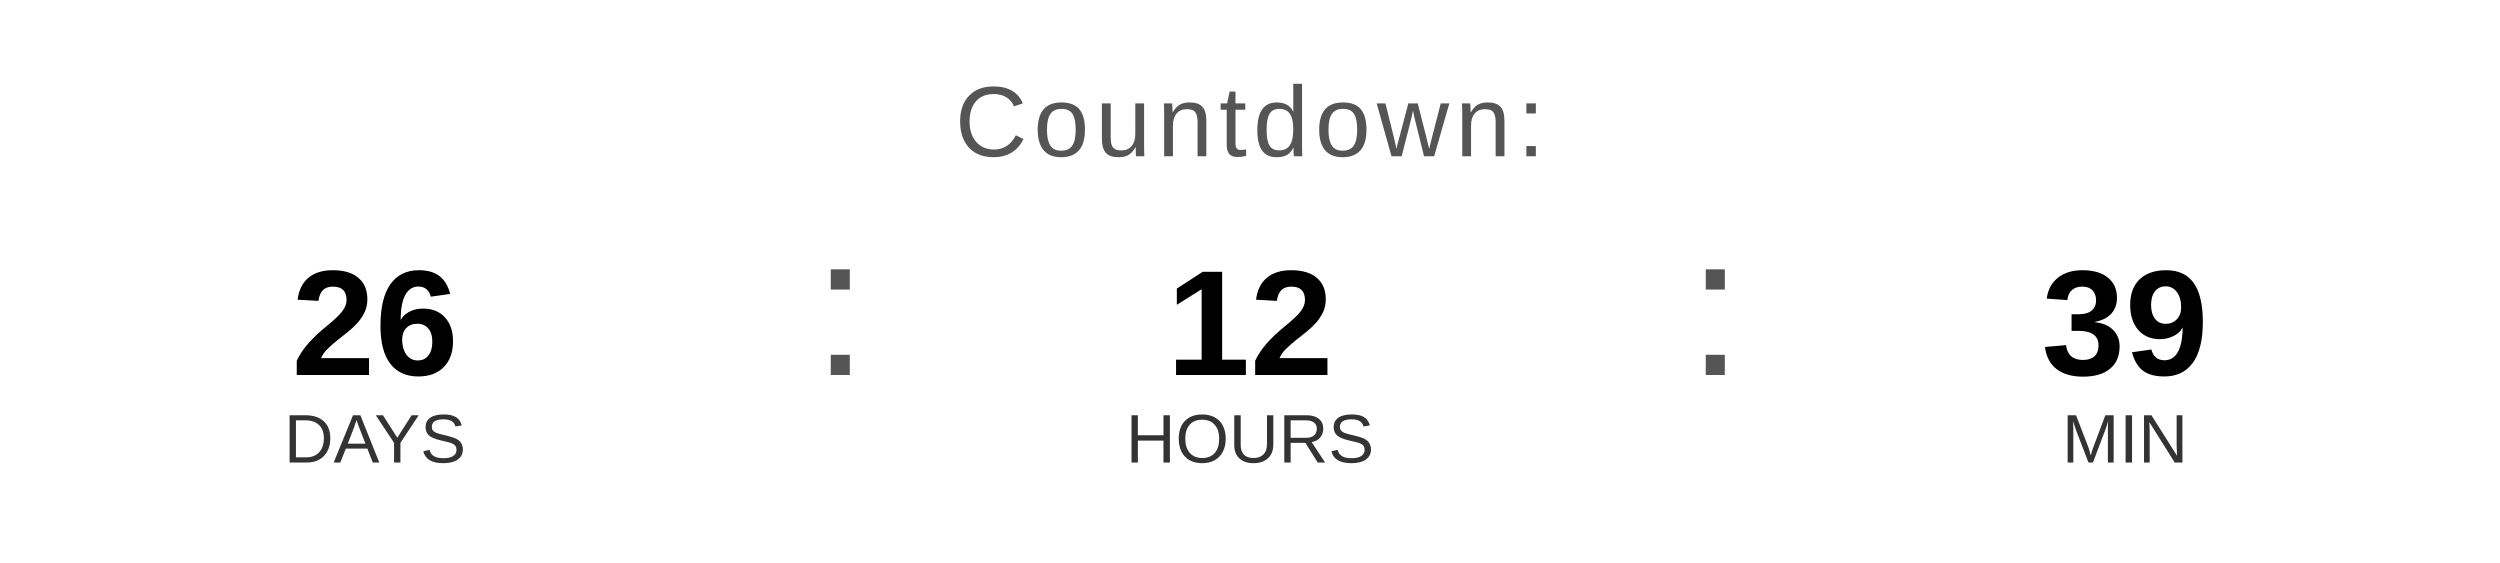
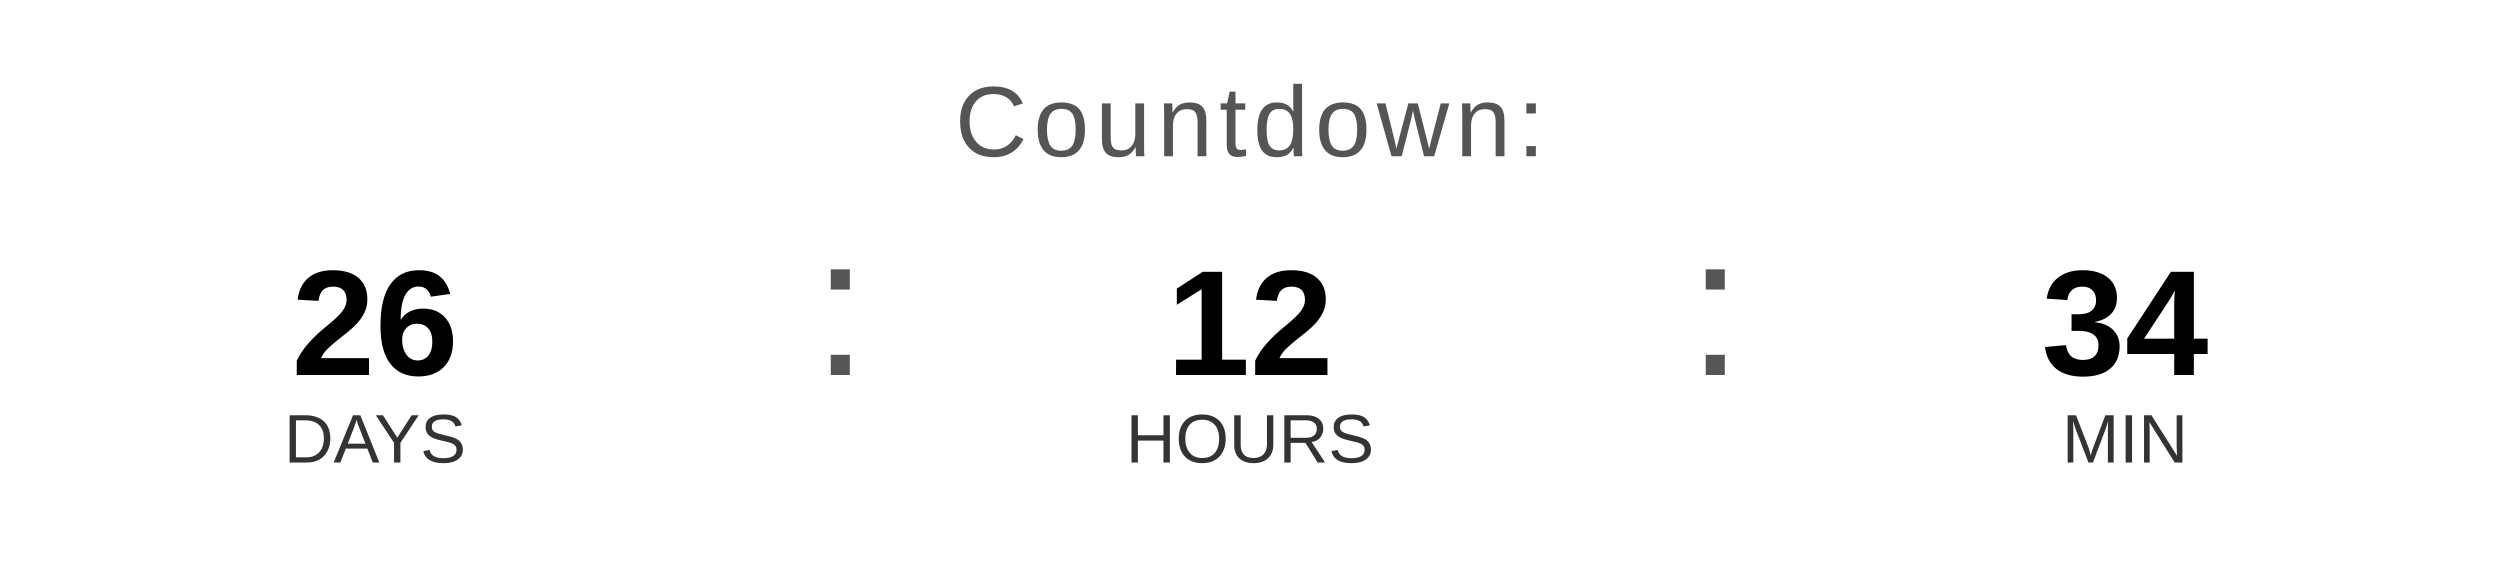
<svg xmlns="http://www.w3.org/2000/svg" width="400" height="90" viewBox="0 0 400 90">
  <text x="200" y="25" font-family="Arial, Helvetica, sans-serif" font-size="16" fill="#555555" text-anchor="middle" letter-spacing="1">
    Countdown:
  </text>
  <text x="60" y="60" font-family="Arial, Helvetica, sans-serif" font-size="24" font-weight="bold" fill="#000000" text-anchor="middle">26</text>
  <text x="60" y="74" font-family="Arial, Helvetica, sans-serif" font-size="11" fill="#333333" text-anchor="middle">DAYS</text>
  <text x="130" y="60" font-family="Arial, sans-serif" font-size="32" fill="#555555">:</text>
  <text x="200" y="60" font-family="Arial, Helvetica, sans-serif" font-size="24" font-weight="bold" fill="#000000" text-anchor="middle">12</text>
  <text x="200" y="74" font-family="Arial, Helvetica, sans-serif" font-size="11" fill="#333333" text-anchor="middle">HOURS</text>
  <text x="270" y="60" font-family="Arial, sans-serif" font-size="32" fill="#555555">:</text>
-   <text x="340" y="60" font-family="Arial, Helvetica, sans-serif" font-size="24" font-weight="bold" fill="#000000" text-anchor="middle">39</text>
+   <text x="340" y="60" font-family="Arial, Helvetica, sans-serif" font-size="24" font-weight="bold" fill="#000000" text-anchor="middle">34</text>
  <text x="340" y="74" font-family="Arial, Helvetica, sans-serif" font-size="11" fill="#333333" text-anchor="middle">MIN</text>
</svg>
